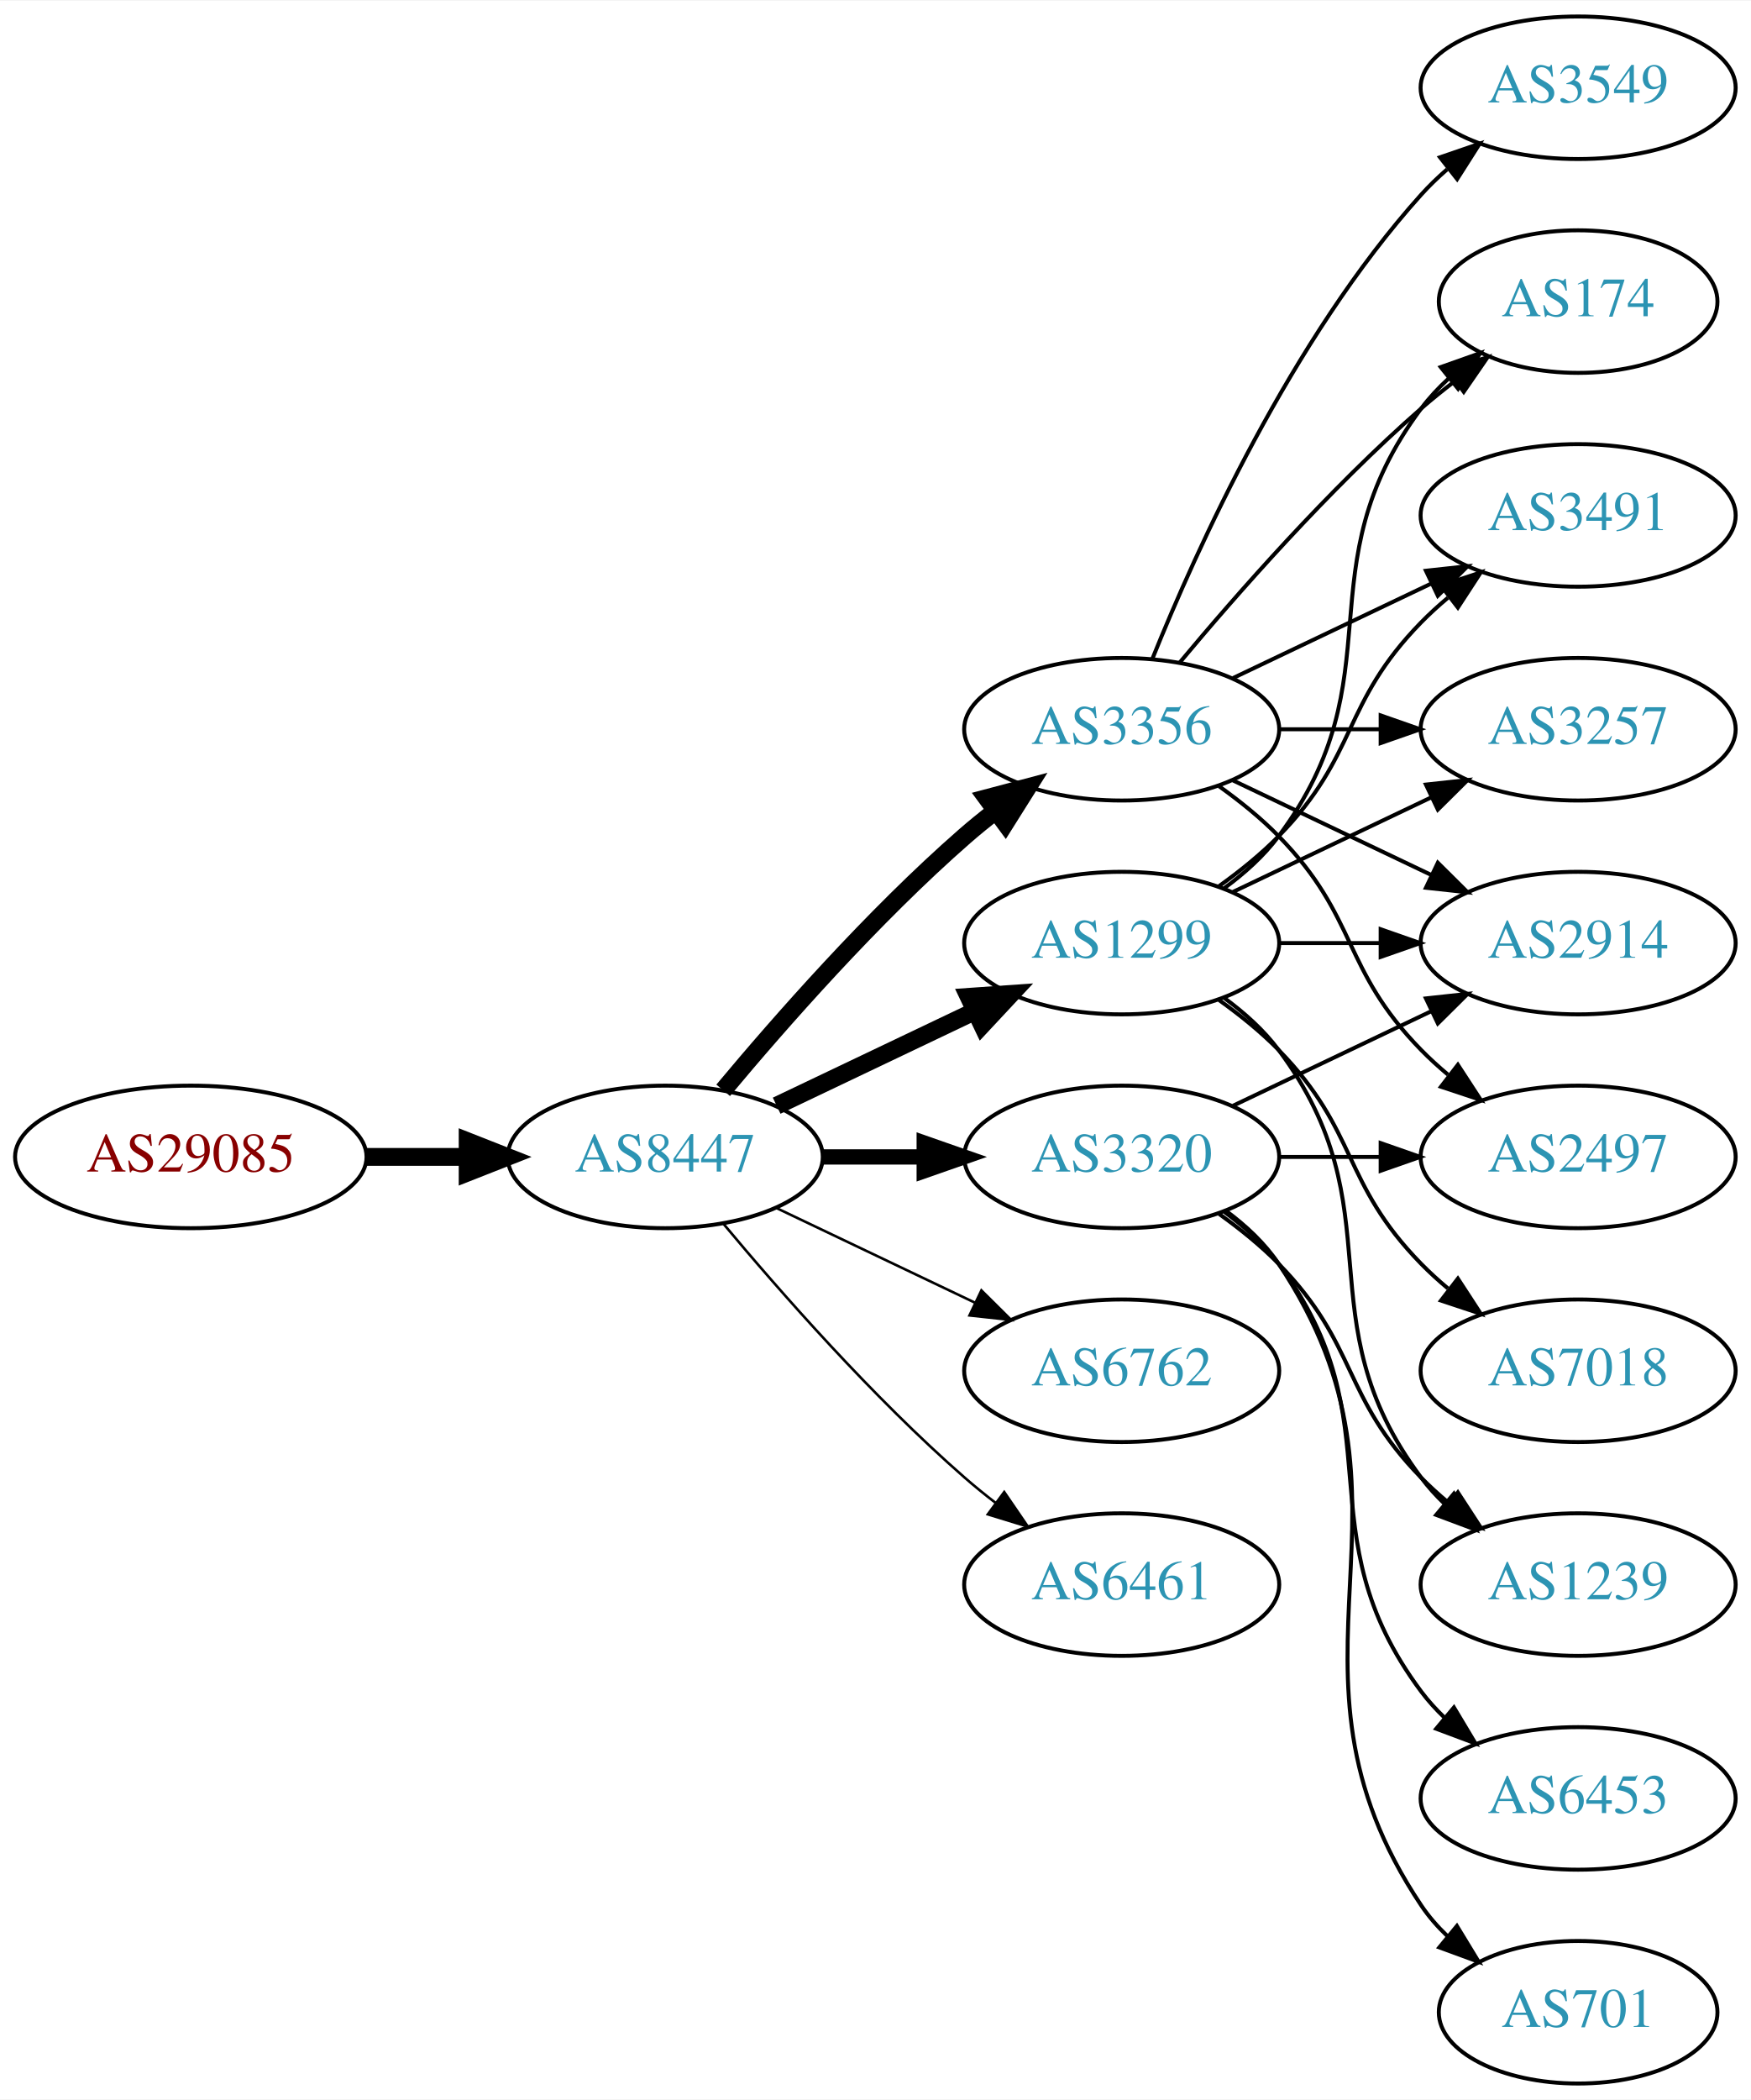
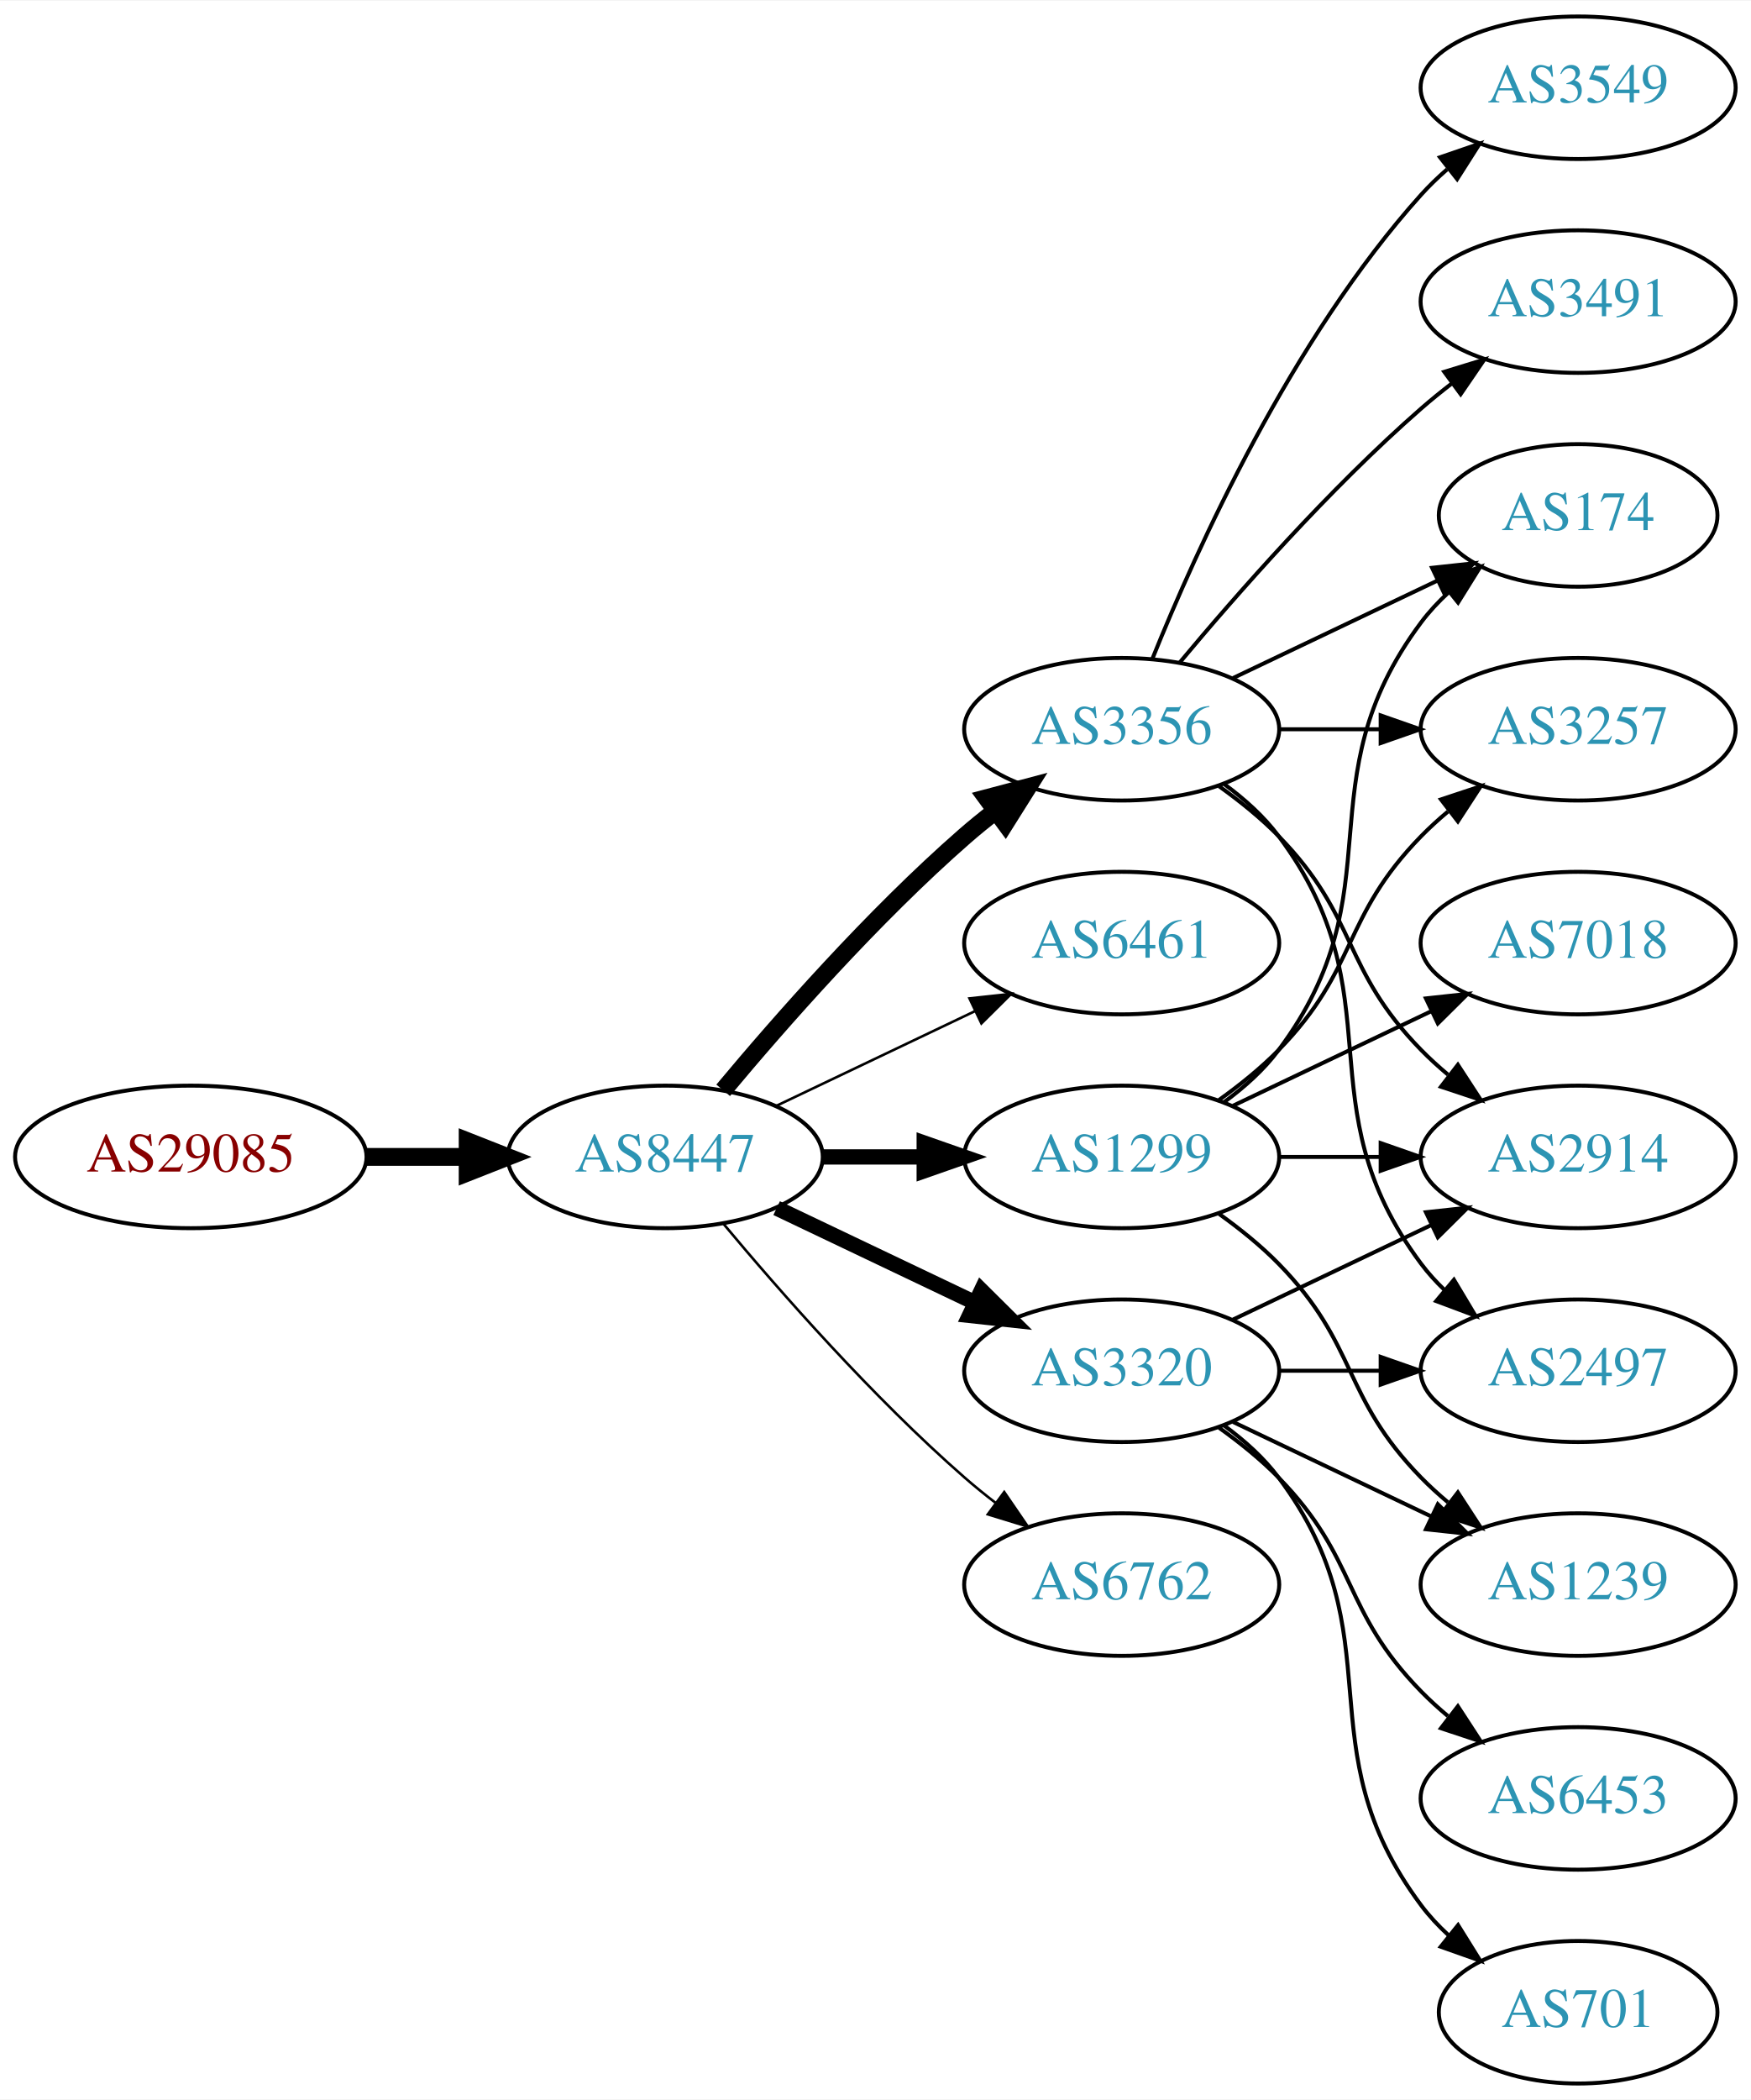
<svg xmlns="http://www.w3.org/2000/svg" xmlns:xlink="http://www.w3.org/1999/xlink" width="442pt" height="530pt" viewBox="0.00 0.00 442.27 530.00">
  <g id="graph0" class="graph" transform="scale(1 1) rotate(0) translate(4 526)">
    <polygon fill="white" stroke="none" points="-4,4 -4,-526 438.271,-526 438.271,4 -4,4" />
    <g id="node1" class="node">
      <g id="a_node1">
        <a xlink:href="/asn/29085" xlink:title="AS29085 ~ PORSCHE-AS [AT]">
          <ellipse fill="#ffffff" stroke="black" cx="44.196" cy="-234" rx="44.393" ry="18" />
          <text text-anchor="middle" x="44.196" y="-230.3" font-family="Times,serif" font-size="14.00" fill="#880000">AS29085</text>
        </a>
      </g>
    </g>
    <g id="node2" class="node">
      <g id="a_node2">
        <a xlink:href="/asn/8447" xlink:title="AS8447 ~ A1 Telekom Austria AG [AT]">
          <ellipse fill="#ffffff" stroke="black" cx="164.039" cy="-234" rx="39.794" ry="18" />
          <text text-anchor="middle" x="164.039" y="-230.3" font-family="Times,serif" font-size="14.00" fill="#2c94b3">AS8447</text>
        </a>
      </g>
    </g>
    <g id="edge1" class="edge">
      <path fill="none" stroke="black" stroke-width="4.5" d="M88.407,-234C96.72,-234 105.482,-234 113.965,-234" />
      <polygon fill="black" stroke="black" stroke-width="4.5" points="114.123,-237.938 124.123,-234 114.123,-230.063 114.123,-237.938" />
    </g>
    <g id="node3" class="node">
      <g id="a_node3">
-         <a xlink:href="/asn/1299" xlink:title="AS1299 ~ Telia Carrier [EU]">
-           <ellipse fill="#ffffff" stroke="black" cx="279.332" cy="-288" rx="39.794" ry="18" />
-           <text text-anchor="middle" x="279.332" y="-284.3" font-family="Times,serif" font-size="14.00" fill="#2c94b3">AS1299</text>
-         </a>
-       </g>
-     </g>
-     <g id="edge2" class="edge">
-       <path fill="none" stroke="black" stroke-width="4.5" d="M192.175,-246.934C207.169,-254.081 225.99,-263.052 242.213,-270.785" />
-       <polygon fill="black" stroke="black" stroke-width="4.5" points="240.695,-274.423 251.417,-275.171 244.084,-267.314 240.695,-274.423" />
-     </g>
-     <g id="node4" class="node">
-       <g id="a_node4">
        <a xlink:href="/asn/3356" xlink:title="AS3356 ~ Level 3 Parent, LLC [US]">
          <ellipse fill="#ffffff" stroke="black" cx="279.332" cy="-342" rx="39.794" ry="18" />
          <text text-anchor="middle" x="279.332" y="-338.3" font-family="Times,serif" font-size="14.00" fill="#2c94b3">AS3356</text>
        </a>
      </g>
    </g>
-     <g id="edge3" class="edge">
+     <g id="edge2" class="edge">
      <path fill="none" stroke="black" stroke-width="4.5" d="M178.669,-250.817C192.951,-267.929 216.498,-294.745 239.685,-315 242.151,-317.154 244.789,-319.294 247.487,-321.372" />
      <polygon fill="black" stroke="black" stroke-width="4.5" points="245.252,-324.616 255.641,-327.37 249.919,-318.273 245.252,-324.616" />
+     </g>
+     <g id="node4" class="node">
+       <g id="a_node4">
+         <a xlink:href="/asn/6461" xlink:title="AS6461 ~ Zayo Bandwidth [US]">
+           <ellipse fill="#ffffff" stroke="black" cx="279.332" cy="-288" rx="39.794" ry="18" />
+           <text text-anchor="middle" x="279.332" y="-284.3" font-family="Times,serif" font-size="14.00" fill="#2c94b3">AS6461</text>
+         </a>
+       </g>
+     </g>
+     <g id="edge3" class="edge">
+       <path fill="none" stroke="black" stroke-width="0.643" d="M192.175,-246.934C207.169,-254.081 225.99,-263.052 242.213,-270.785" />
+       <polygon fill="black" stroke="black" stroke-width="0.643" points="240.884,-274.028 251.417,-275.171 243.895,-267.709 240.884,-274.028" />
    </g>
    <g id="node5" class="node">
      <g id="a_node5">
        <a xlink:href="/asn/3320" xlink:title="AS3320 ~ DTAG [DE]">
+           <ellipse fill="#ffffff" stroke="black" cx="279.332" cy="-180" rx="39.794" ry="18" />
+           <text text-anchor="middle" x="279.332" y="-176.3" font-family="Times,serif" font-size="14.00" fill="#2c94b3">AS3320</text>
+         </a>
+       </g>
+     </g>
+     <g id="edge4" class="edge">
+       <path fill="none" stroke="black" stroke-width="3.857" d="M192.175,-221.066C207.169,-213.919 225.99,-204.948 242.213,-197.215" />
+       <polygon fill="black" stroke="black" stroke-width="3.857" points="243.895,-200.291 251.417,-192.829 240.884,-193.972 243.895,-200.291" />
+     </g>
+     <g id="node6" class="node">
+       <g id="a_node6">
+         <a xlink:href="/asn/1299" xlink:title="AS1299 ~ Telia Carrier [EU]">
          <ellipse fill="#ffffff" stroke="black" cx="279.332" cy="-234" rx="39.794" ry="18" />
-           <text text-anchor="middle" x="279.332" y="-230.3" font-family="Times,serif" font-size="14.00" fill="#2c94b3">AS3320</text>
-         </a>
-       </g>
-     </g>
-     <g id="edge4" class="edge">
+           <text text-anchor="middle" x="279.332" y="-230.3" font-family="Times,serif" font-size="14.00" fill="#2c94b3">AS1299</text>
+         </a>
+       </g>
+     </g>
+     <g id="edge5" class="edge">
      <path fill="none" stroke="black" stroke-width="3.857" d="M203.711,-234C211.914,-234 220.678,-234 229.21,-234" />
      <polygon fill="black" stroke="black" stroke-width="3.857" points="229.449,-237.5 239.449,-234 229.449,-230.5 229.449,-237.5" />
    </g>
-     <g id="node6" class="node">
-       <g id="a_node6">
-         <a xlink:href="/asn/6762" xlink:title="AS6762 ~ TELECOM ITALIA SPARKLE S.p.A. [IT]">
-           <ellipse fill="#ffffff" stroke="black" cx="279.332" cy="-180" rx="39.794" ry="18" />
-           <text text-anchor="middle" x="279.332" y="-176.3" font-family="Times,serif" font-size="14.00" fill="#2c94b3">AS6762</text>
-         </a>
-       </g>
-     </g>
-     <g id="edge5" class="edge">
-       <path fill="none" stroke="black" stroke-width="0.643" d="M192.175,-221.066C207.169,-213.919 225.99,-204.948 242.213,-197.215" />
-       <polygon fill="black" stroke="black" stroke-width="0.643" points="243.895,-200.291 251.417,-192.829 240.884,-193.972 243.895,-200.291" />
-     </g>
    <g id="node7" class="node">
      <g id="a_node7">
-         <a xlink:href="/asn/6461" xlink:title="AS6461 ~ Zayo Bandwidth [US]">
+         <a xlink:href="/asn/6762" xlink:title="AS6762 ~ TELECOM ITALIA SPARKLE S.p.A. [IT]">
          <ellipse fill="#ffffff" stroke="black" cx="279.332" cy="-126" rx="39.794" ry="18" />
-           <text text-anchor="middle" x="279.332" y="-122.3" font-family="Times,serif" font-size="14.00" fill="#2c94b3">AS6461</text>
+           <text text-anchor="middle" x="279.332" y="-122.3" font-family="Times,serif" font-size="14.00" fill="#2c94b3">AS6762</text>
        </a>
      </g>
    </g>
    <g id="edge6" class="edge">
      <path fill="none" stroke="black" stroke-width="0.643" d="M178.669,-217.183C192.951,-200.071 216.498,-173.255 239.685,-153 242.151,-150.846 244.789,-148.706 247.487,-146.628" />
      <polygon fill="black" stroke="black" stroke-width="0.643" points="249.66,-149.375 255.641,-140.63 245.512,-143.736 249.66,-149.375" />
    </g>
    <g id="node8" class="node">
      <g id="a_node8">
        <a xlink:href="/asn/2914" xlink:title="AS2914 ~ NTT America, Inc. [US]">
-           <ellipse fill="#ffffff" stroke="black" cx="394.625" cy="-288" rx="39.794" ry="18" />
-           <text text-anchor="middle" x="394.625" y="-284.3" font-family="Times,serif" font-size="14.00" fill="#2c94b3">AS2914</text>
+           <ellipse fill="#ffffff" stroke="black" cx="394.625" cy="-234" rx="39.794" ry="18" />
+           <text text-anchor="middle" x="394.625" y="-230.3" font-family="Times,serif" font-size="14.00" fill="#2c94b3">AS2914</text>
        </a>
      </g>
    </g>
    <g id="edge7" class="edge">
-       <path fill="none" stroke="black" d="M319.004,-288C327.207,-288 335.971,-288 344.503,-288" />
-       <polygon fill="black" stroke="black" points="344.742,-291.5 354.742,-288 344.742,-284.5 344.742,-291.5" />
+       <path fill="none" stroke="black" d="M303.926,-327.611C309.182,-323.852 314.513,-319.563 318.978,-315 339.151,-294.383 334.806,-281.617 354.978,-261 357.071,-258.861 359.354,-256.782 361.731,-254.79" />
+       <polygon fill="black" stroke="black" points="364.249,-257.268 370.031,-248.389 359.974,-251.725 364.249,-257.268" />
    </g>
    <g id="node9" class="node">
      <g id="a_node9">
+         <a xlink:href="/asn/174" xlink:title="AS174 ~ Cogent Communications [US]">
+           <ellipse fill="#ffffff" stroke="black" cx="394.625" cy="-396" rx="35.194" ry="18" />
+           <text text-anchor="middle" x="394.625" y="-392.3" font-family="Times,serif" font-size="14.00" fill="#2c94b3">AS174</text>
+         </a>
+       </g>
+     </g>
+     <g id="edge8" class="edge">
+       <path fill="none" stroke="black" d="M307.468,-354.934C322.9,-362.29 342.385,-371.577 358.92,-379.459" />
+       <polygon fill="black" stroke="black" points="357.729,-382.768 368.262,-383.911 360.741,-376.449 357.729,-382.768" />
+     </g>
+     <g id="node10" class="node">
+       <g id="a_node10">
+         <a xlink:href="/asn/3549" xlink:title="AS3549 ~ Level 3 Parent, LLC [US]">
+           <ellipse fill="#ffffff" stroke="black" cx="394.625" cy="-504" rx="39.794" ry="18" />
+           <text text-anchor="middle" x="394.625" y="-500.3" font-family="Times,serif" font-size="14.00" fill="#2c94b3">AS3549</text>
+         </a>
+       </g>
+     </g>
+     <g id="edge9" class="edge">
+       <path fill="none" stroke="black" d="M287.079,-359.787C298.13,-387.243 322.184,-440.578 354.978,-477 356.98,-479.224 359.199,-481.363 361.532,-483.397" />
+       <polygon fill="black" stroke="black" points="359.73,-486.433 369.751,-489.873 364.062,-480.935 359.73,-486.433" />
+     </g>
+     <g id="node11" class="node">
+       <g id="a_node11">
+         <a xlink:href="/asn/3257" xlink:title="AS3257 ~ GTT [DE]">
+           <ellipse fill="#ffffff" stroke="black" cx="394.625" cy="-342" rx="39.794" ry="18" />
+           <text text-anchor="middle" x="394.625" y="-338.3" font-family="Times,serif" font-size="14.00" fill="#2c94b3">AS3257</text>
+         </a>
+       </g>
+     </g>
+     <g id="edge10" class="edge">
+       <path fill="none" stroke="black" d="M319.004,-342C327.207,-342 335.971,-342 344.503,-342" />
+       <polygon fill="black" stroke="black" points="344.742,-345.5 354.742,-342 344.742,-338.5 344.742,-345.5" />
+     </g>
+     <g id="node12" class="node">
+       <g id="a_node12">
+         <a xlink:href="/asn/2497" xlink:title="AS2497 ~ Internet Initiative Japan Inc. [JP]">
+           <ellipse fill="#ffffff" stroke="black" cx="394.625" cy="-180" rx="39.794" ry="18" />
+           <text text-anchor="middle" x="394.625" y="-176.3" font-family="Times,serif" font-size="14.00" fill="#2c94b3">AS2497</text>
+         </a>
+       </g>
+     </g>
+     <g id="edge11" class="edge">
+       <path fill="none" stroke="black" d="M305.262,-328.118C310.338,-324.389 315.256,-319.984 318.978,-315 349.249,-274.458 324.707,-247.542 354.978,-207 356.723,-204.664 358.73,-202.455 360.893,-200.383" />
+       <polygon fill="black" stroke="black" points="363.253,-202.973 368.694,-193.882 358.771,-197.595 363.253,-202.973" />
+     </g>
+     <g id="node13" class="node">
+       <g id="a_node13">
+         <a xlink:href="/asn/3491" xlink:title="AS3491 ~ PCCW Global, Inc. [US]">
+           <ellipse fill="#ffffff" stroke="black" cx="394.625" cy="-450" rx="39.794" ry="18" />
+           <text text-anchor="middle" x="394.625" y="-446.3" font-family="Times,serif" font-size="14.00" fill="#2c94b3">AS3491</text>
+         </a>
+       </g>
+     </g>
+     <g id="edge12" class="edge">
+       <path fill="none" stroke="black" d="M293.962,-358.817C308.244,-375.929 331.791,-402.745 354.978,-423 357.444,-425.154 360.082,-427.294 362.78,-429.372" />
+       <polygon fill="black" stroke="black" points="360.805,-432.264 370.934,-435.37 364.953,-426.625 360.805,-432.264" />
+     </g>
+     <g id="edge19" class="edge">
+       <path fill="none" stroke="black" d="M307.468,-192.934C322.462,-200.081 341.283,-209.052 357.506,-216.785" />
+       <polygon fill="black" stroke="black" points="356.177,-220.028 366.71,-221.171 359.188,-213.709 356.177,-220.028" />
+     </g>
+     <g id="edge18" class="edge">
+       <path fill="none" stroke="black" d="M319.004,-180C327.207,-180 335.971,-180 344.503,-180" />
+       <polygon fill="black" stroke="black" points="344.742,-183.5 354.742,-180 344.742,-176.5 344.742,-183.5" />
+     </g>
+     <g id="node15" class="node">
+       <g id="a_node15">
        <a xlink:href="/asn/1239" xlink:title="AS1239 ~ Sprint [US]">
          <ellipse fill="#ffffff" stroke="black" cx="394.625" cy="-126" rx="39.794" ry="18" />
          <text text-anchor="middle" x="394.625" y="-122.3" font-family="Times,serif" font-size="14.00" fill="#2c94b3">AS1239</text>
        </a>
      </g>
    </g>
-     <g id="edge8" class="edge">
-       <path fill="none" stroke="black" d="M305.262,-274.118C310.338,-270.389 315.256,-265.984 318.978,-261 349.249,-220.458 324.707,-193.542 354.978,-153 356.723,-150.664 358.73,-148.455 360.893,-146.383" />
-       <polygon fill="black" stroke="black" points="363.253,-148.973 368.694,-139.882 358.771,-143.595 363.253,-148.973" />
-     </g>
-     <g id="node10" class="node">
-       <g id="a_node10">
-         <a xlink:href="/asn/7018" xlink:title="AS7018 ~ AT&amp;T Services, Inc. [US]">
-           <ellipse fill="#ffffff" stroke="black" cx="394.625" cy="-180" rx="39.794" ry="18" />
-           <text text-anchor="middle" x="394.625" y="-176.3" font-family="Times,serif" font-size="14.00" fill="#2c94b3">AS7018</text>
-         </a>
-       </g>
-     </g>
-     <g id="edge9" class="edge">
-       <path fill="none" stroke="black" d="M303.926,-273.611C309.182,-269.852 314.513,-265.563 318.978,-261 339.151,-240.383 334.806,-227.617 354.978,-207 357.071,-204.861 359.354,-202.782 361.731,-200.79" />
-       <polygon fill="black" stroke="black" points="364.249,-203.268 370.031,-194.389 359.974,-197.725 364.249,-203.268" />
-     </g>
-     <g id="node11" class="node">
-       <g id="a_node11">
-         <a xlink:href="/asn/174" xlink:title="AS174 ~ Cogent Communications [US]">
-           <ellipse fill="#ffffff" stroke="black" cx="394.625" cy="-450" rx="35.194" ry="18" />
-           <text text-anchor="middle" x="394.625" y="-446.3" font-family="Times,serif" font-size="14.00" fill="#2c94b3">AS174</text>
-         </a>
-       </g>
-     </g>
-     <g id="edge10" class="edge">
-       <path fill="none" stroke="black" d="M305.262,-301.882C310.338,-305.611 315.256,-310.016 318.978,-315 349.249,-355.542 324.707,-382.458 354.978,-423 356.986,-425.689 359.342,-428.209 361.883,-430.546" />
-       <polygon fill="black" stroke="black" points="359.912,-433.452 369.898,-436.989 364.297,-427.996 359.912,-433.452" />
-     </g>
-     <g id="node12" class="node">
-       <g id="a_node12">
-         <a xlink:href="/asn/3491" xlink:title="AS3491 ~ PCCW Global, Inc. [US]">
-           <ellipse fill="#ffffff" stroke="black" cx="394.625" cy="-396" rx="39.794" ry="18" />
-           <text text-anchor="middle" x="394.625" y="-392.3" font-family="Times,serif" font-size="14.00" fill="#2c94b3">AS3491</text>
-         </a>
-       </g>
-     </g>
-     <g id="edge11" class="edge">
-       <path fill="none" stroke="black" d="M303.926,-302.389C309.182,-306.148 314.513,-310.437 318.978,-315 339.151,-335.617 334.806,-348.383 354.978,-369 357.071,-371.139 359.354,-373.218 361.731,-375.21" />
-       <polygon fill="black" stroke="black" points="359.974,-378.275 370.031,-381.611 364.249,-372.732 359.974,-378.275" />
-     </g>
-     <g id="node13" class="node">
-       <g id="a_node13">
-         <a xlink:href="/asn/3257" xlink:title="AS3257 ~ GTT [DE]">
-           <ellipse fill="#ffffff" stroke="black" cx="394.625" cy="-342" rx="39.794" ry="18" />
-           <text text-anchor="middle" x="394.625" y="-338.3" font-family="Times,serif" font-size="14.00" fill="#2c94b3">AS3257</text>
-         </a>
-       </g>
-     </g>
-     <g id="edge12" class="edge">
-       <path fill="none" stroke="black" d="M307.468,-300.934C322.462,-308.081 341.283,-317.052 357.506,-324.785" />
-       <polygon fill="black" stroke="black" points="356.177,-328.028 366.71,-329.171 359.188,-321.709 356.177,-328.028" />
-     </g>
-     <g id="edge13" class="edge">
-       <path fill="none" stroke="black" d="M307.468,-329.066C322.462,-321.919 341.283,-312.948 357.506,-305.215" />
-       <polygon fill="black" stroke="black" points="359.188,-308.291 366.71,-300.829 356.177,-301.972 359.188,-308.291" />
-     </g>
-     <g id="edge18" class="edge">
-       <path fill="none" stroke="black" d="M293.962,-358.817C308.244,-375.929 331.791,-402.745 354.978,-423 357.648,-425.332 360.521,-427.648 363.451,-429.886" />
-       <polygon fill="black" stroke="black" points="361.602,-432.87 371.742,-435.939 365.729,-427.216 361.602,-432.87" />
-     </g>
-     <g id="edge17" class="edge">
-       <path fill="none" stroke="black" d="M307.468,-354.934C322.462,-362.081 341.283,-371.052 357.506,-378.785" />
-       <polygon fill="black" stroke="black" points="356.177,-382.028 366.71,-383.171 359.188,-375.709 356.177,-382.028" />
-     </g>
-     <g id="edge14" class="edge">
-       <path fill="none" stroke="black" d="M319.004,-342C327.207,-342 335.971,-342 344.503,-342" />
-       <polygon fill="black" stroke="black" points="344.742,-345.5 354.742,-342 344.742,-338.5 344.742,-345.5" />
-     </g>
-     <g id="node14" class="node">
-       <g id="a_node14">
-         <a xlink:href="/asn/2497" xlink:title="AS2497 ~ Internet Initiative Japan Inc. [JP]">
-           <ellipse fill="#ffffff" stroke="black" cx="394.625" cy="-234" rx="39.794" ry="18" />
-           <text text-anchor="middle" x="394.625" y="-230.3" font-family="Times,serif" font-size="14.00" fill="#2c94b3">AS2497</text>
-         </a>
-       </g>
-     </g>
-     <g id="edge15" class="edge">
-       <path fill="none" stroke="black" d="M303.926,-327.611C309.182,-323.852 314.513,-319.563 318.978,-315 339.151,-294.383 334.806,-281.617 354.978,-261 357.071,-258.861 359.354,-256.782 361.731,-254.79" />
-       <polygon fill="black" stroke="black" points="364.249,-257.268 370.031,-248.389 359.974,-251.725 364.249,-257.268" />
-     </g>
-     <g id="node15" class="node">
-       <g id="a_node15">
-         <a xlink:href="/asn/3549" xlink:title="AS3549 ~ Level 3 Parent, LLC [US]">
-           <ellipse fill="#ffffff" stroke="black" cx="394.625" cy="-504" rx="39.794" ry="18" />
-           <text text-anchor="middle" x="394.625" y="-500.3" font-family="Times,serif" font-size="14.00" fill="#2c94b3">AS3549</text>
-         </a>
-       </g>
-     </g>
-     <g id="edge16" class="edge">
-       <path fill="none" stroke="black" d="M287.079,-359.787C298.13,-387.243 322.184,-440.578 354.978,-477 356.98,-479.224 359.199,-481.363 361.532,-483.397" />
-       <polygon fill="black" stroke="black" points="359.73,-486.433 369.751,-489.873 364.062,-480.935 359.73,-486.433" />
-     </g>
-     <g id="edge23" class="edge">
-       <path fill="none" stroke="black" d="M307.468,-246.934C322.462,-254.081 341.283,-263.052 357.506,-270.785" />
-       <polygon fill="black" stroke="black" points="356.177,-274.028 366.71,-275.171 359.188,-267.709 356.177,-274.028" />
-     </g>
    <g id="edge21" class="edge">
-       <path fill="none" stroke="black" d="M303.926,-219.611C309.182,-215.852 314.513,-211.563 318.978,-207 339.151,-186.383 334.806,-173.617 354.978,-153 357.071,-150.861 359.354,-148.782 361.731,-146.79" />
-       <polygon fill="black" stroke="black" points="364.249,-149.268 370.031,-140.389 359.974,-143.725 364.249,-149.268" />
-     </g>
-     <g id="edge20" class="edge">
-       <path fill="none" stroke="black" d="M319.004,-234C327.207,-234 335.971,-234 344.503,-234" />
-       <polygon fill="black" stroke="black" points="344.742,-237.5 354.742,-234 344.742,-230.5 344.742,-237.5" />
+       <path fill="none" stroke="black" d="M307.468,-167.066C322.462,-159.919 341.283,-150.948 357.506,-143.215" />
+       <polygon fill="black" stroke="black" points="359.188,-146.291 366.71,-138.829 356.177,-139.972 359.188,-146.291" />
    </g>
    <g id="node16" class="node">
      <g id="a_node16">
        <a xlink:href="/asn/6453" xlink:title="AS6453 ~ TATA COMMUNICATIONS (AMERICA) INC [US]">
          <ellipse fill="#ffffff" stroke="black" cx="394.625" cy="-72" rx="39.794" ry="18" />
          <text text-anchor="middle" x="394.625" y="-68.3" font-family="Times,serif" font-size="14.00" fill="#2c94b3">AS6453</text>
        </a>
      </g>
    </g>
-     <g id="edge19" class="edge">
-       <path fill="none" stroke="black" d="M305.262,-220.118C310.338,-216.389 315.256,-211.984 318.978,-207 349.249,-166.458 324.707,-139.542 354.978,-99 356.723,-96.664 358.73,-94.455 360.893,-92.383" />
-       <polygon fill="black" stroke="black" points="363.253,-94.973 368.694,-85.882 358.771,-89.595 363.253,-94.973" />
+     <g id="edge20" class="edge">
+       <path fill="none" stroke="black" d="M303.926,-165.611C309.182,-161.852 314.513,-157.563 318.978,-153 339.151,-132.383 334.806,-119.617 354.978,-99 357.071,-96.861 359.354,-94.782 361.731,-92.79" />
+       <polygon fill="black" stroke="black" points="364.249,-95.268 370.031,-86.389 359.974,-89.725 364.249,-95.268" />
    </g>
    <g id="node17" class="node">
      <g id="a_node17">
        <a xlink:href="/asn/701" xlink:title="AS701 ~ UUNET [US]">
          <ellipse fill="#ffffff" stroke="black" cx="394.625" cy="-18" rx="35.194" ry="18" />
          <text text-anchor="middle" x="394.625" y="-14.3" font-family="Times,serif" font-size="14.00" fill="#2c94b3">AS701</text>
        </a>
      </g>
    </g>
    <g id="edge22" class="edge">
-       <path fill="none" stroke="black" d="M305.651,-220.393C310.707,-216.649 315.518,-212.169 318.978,-207 360.003,-145.706 313.954,-106.294 354.978,-45 356.845,-42.211 359.105,-39.623 361.584,-37.243" />
-       <polygon fill="black" stroke="black" points="364.002,-39.786 369.507,-30.734 359.558,-34.378 364.002,-39.786" />
+       <path fill="none" stroke="black" d="M305.262,-166.118C310.338,-162.389 315.256,-157.984 318.978,-153 349.249,-112.458 324.707,-85.542 354.978,-45 356.986,-42.311 359.342,-39.791 361.883,-37.455" />
+       <polygon fill="black" stroke="black" points="364.297,-40.004 369.898,-31.011 359.912,-34.548 364.297,-40.004" />
+     </g>
+     <g id="edge15" class="edge">
+       <path fill="none" stroke="black" d="M319.004,-234C327.207,-234 335.971,-234 344.503,-234" />
+       <polygon fill="black" stroke="black" points="344.742,-237.5 354.742,-234 344.742,-230.5 344.742,-237.5" />
+     </g>
+     <g id="edge14" class="edge">
+       <path fill="none" stroke="black" d="M305.262,-247.882C310.338,-251.611 315.256,-256.016 318.978,-261 349.249,-301.542 324.707,-328.458 354.978,-369 356.986,-371.689 359.342,-374.209 361.883,-376.546" />
+       <polygon fill="black" stroke="black" points="359.912,-379.452 369.898,-382.989 364.297,-373.996 359.912,-379.452" />
+     </g>
+     <g id="edge13" class="edge">
+       <path fill="none" stroke="black" d="M303.926,-248.389C309.182,-252.148 314.513,-256.437 318.978,-261 339.151,-281.617 334.806,-294.383 354.978,-315 357.071,-317.139 359.354,-319.218 361.731,-321.21" />
+       <polygon fill="black" stroke="black" points="359.974,-324.275 370.031,-327.611 364.249,-318.732 359.974,-324.275" />
+     </g>
+     <g id="node14" class="node">
+       <g id="a_node14">
+         <a xlink:href="/asn/7018" xlink:title="AS7018 ~ AT&amp;T Services, Inc. [US]">
+           <ellipse fill="#ffffff" stroke="black" cx="394.625" cy="-288" rx="39.794" ry="18" />
+           <text text-anchor="middle" x="394.625" y="-284.3" font-family="Times,serif" font-size="14.00" fill="#2c94b3">AS7018</text>
+         </a>
+       </g>
+     </g>
+     <g id="edge16" class="edge">
+       <path fill="none" stroke="black" d="M307.468,-246.934C322.462,-254.081 341.283,-263.052 357.506,-270.785" />
+       <polygon fill="black" stroke="black" points="356.177,-274.028 366.71,-275.171 359.188,-267.709 356.177,-274.028" />
+     </g>
+     <g id="edge17" class="edge">
+       <path fill="none" stroke="black" d="M303.926,-219.611C309.182,-215.852 314.513,-211.563 318.978,-207 339.151,-186.383 334.806,-173.617 354.978,-153 357.071,-150.861 359.354,-148.782 361.731,-146.79" />
+       <polygon fill="black" stroke="black" points="364.249,-149.268 370.031,-140.389 359.974,-143.725 364.249,-149.268" />
    </g>
  </g>
</svg>
